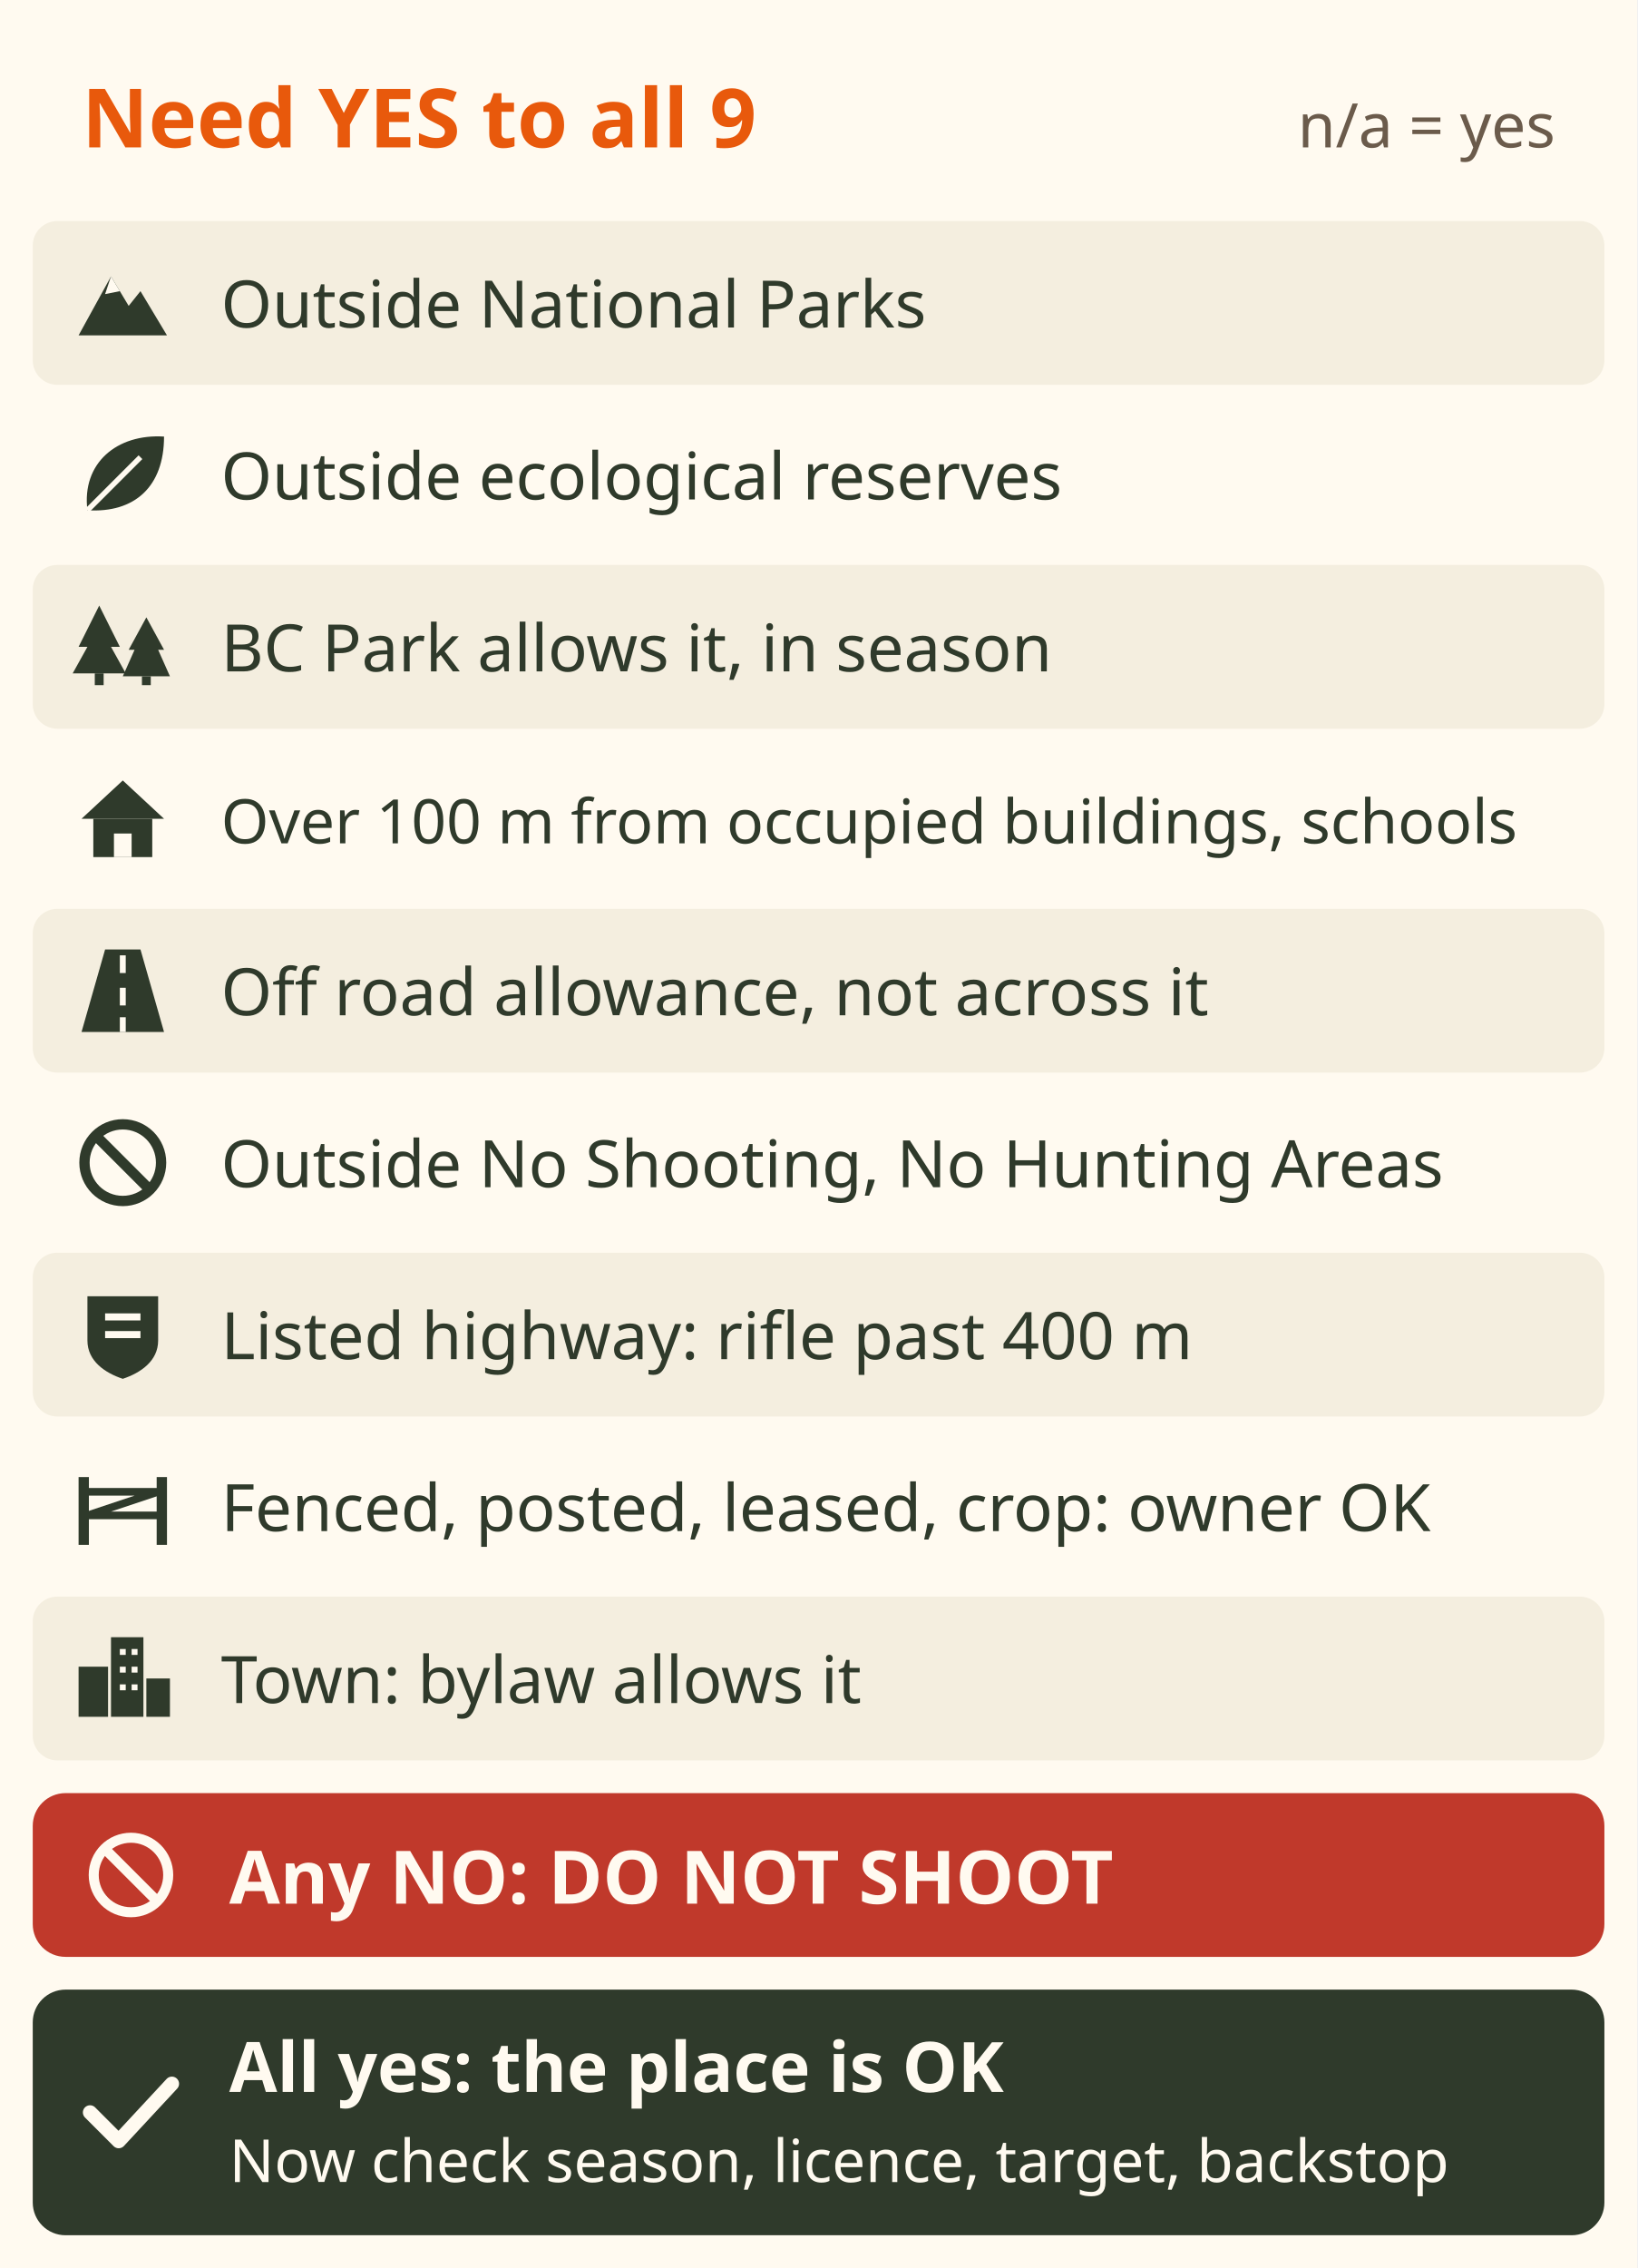
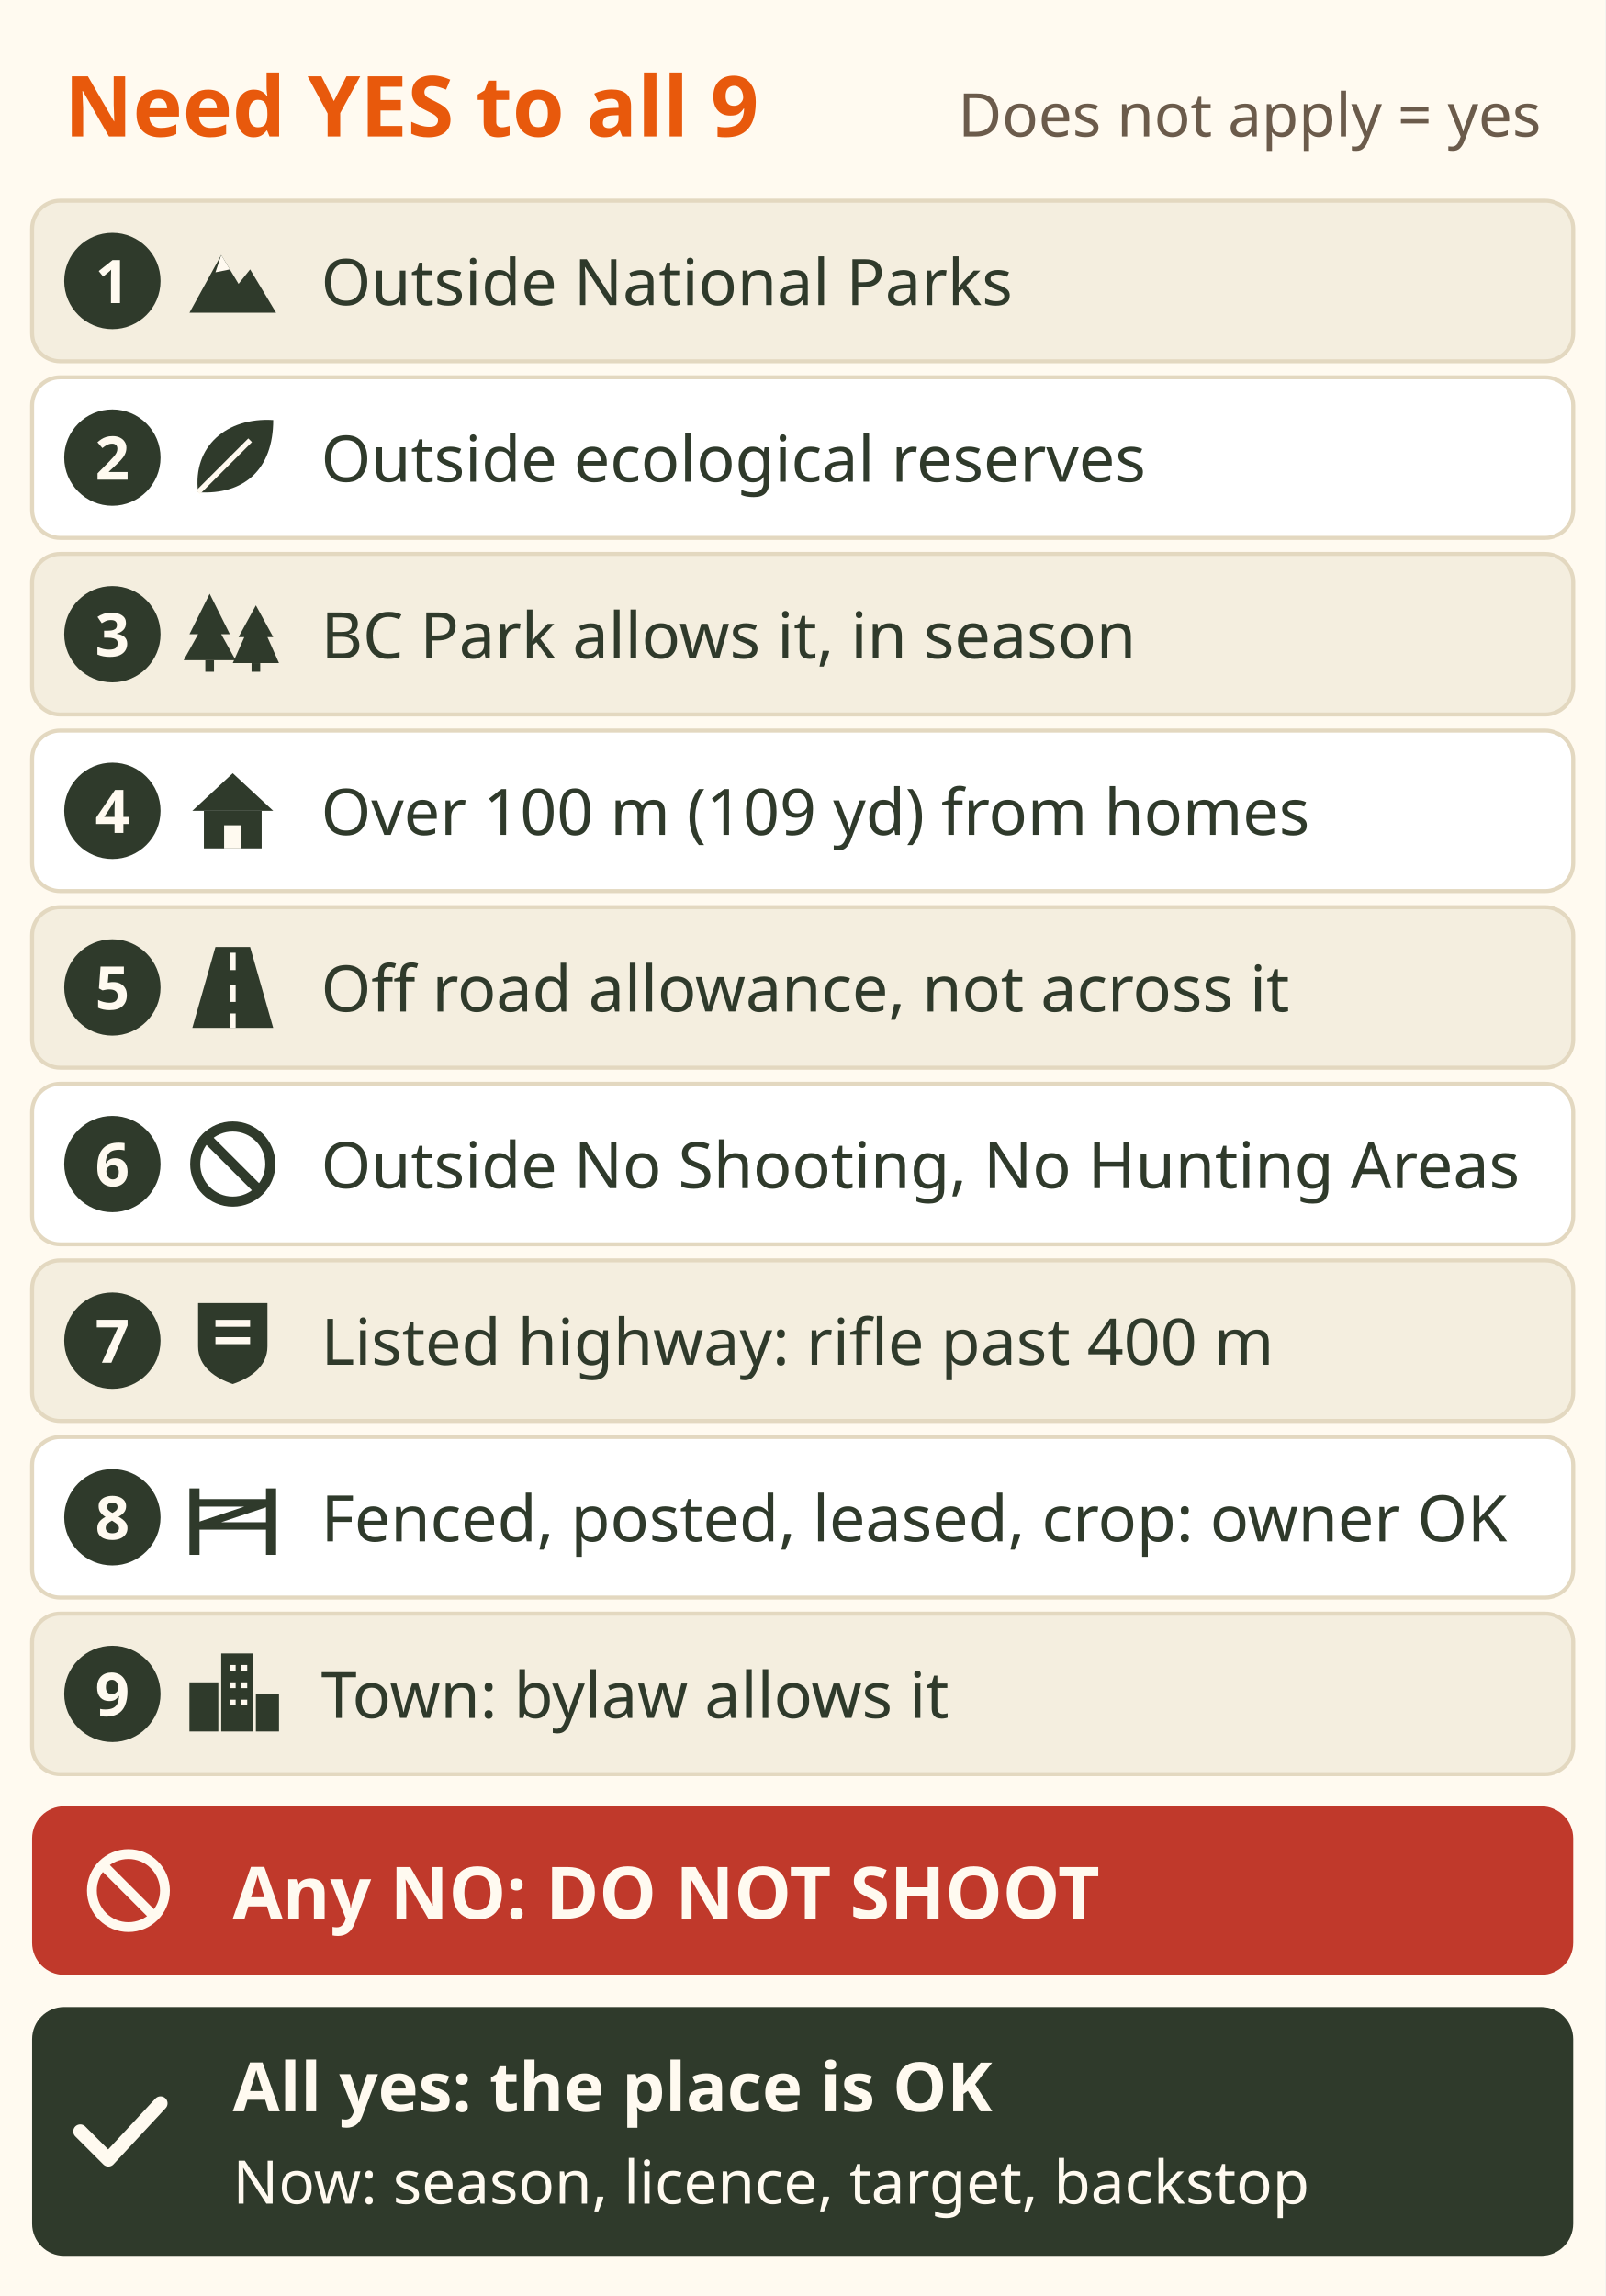
- <svg xmlns="http://www.w3.org/2000/svg" viewBox="0 0 400 554" font-family="sans-serif" role="img" aria-label="Checklist: can I shoot here? Every one of nine checks must be yes, and a check that does not apply counts as yes. 1 outside every National Park. 2 outside every ecological reserve. 3 not in a BC Park, or its page allows hunting in an open season. 4 over 100 metres (109 yards) from occupied buildings and schools. 5 off the road allowance and not shooting across it. 6 outside No Shooting and No Hunting Areas. 7 on a listed highway, a rifle only past 400 metres from its road allowance. 8 fenced, posted, leased or crop land: the owner said yes. 9 in a town: the local bylaw allows it. Any no: do not shoot. All yes: the place is OK; now check season, licence, target and backstop.">
-   <rect width="400" height="554" fill="#fffaf0" />
-   <text x="20" y="36" font-size="20" font-weight="bold" fill="#e8590c">Need YES to all 9</text>
-   <text x="380" y="36" font-size="15" fill="#6b5b4b" text-anchor="end">n/a = yes</text>
-   <rect x="8" y="54" width="384" height="40" rx="6" fill="#f4eedf" />
-   <g transform="translate(30 74) scale(0.72)" fill="#2f3a2b" stroke="none">
-     <path d="M-15 11 L-4 -9 L2 1 L6 -4 L15 11z" />
-     <path d="M-4 -9 L-1 -4 L-6 -3z" fill="#fffaf0" />
+ <svg xmlns="http://www.w3.org/2000/svg" viewBox="0 0 400 572" font-family="sans-serif" role="img" aria-label="Checklist: can I shoot here? Every one of nine checks must be yes, and a check that does not apply counts as yes. 1 outside every National Park. 2 outside every ecological reserve. 3 not in a BC Park, or its page allows hunting in an open season. 4 over 100 metres (109 yards) from occupied buildings and schools. 5 off the road allowance and not shooting across it. 6 outside No Shooting and No Hunting Areas. 7 on a listed highway, a rifle only past 400 metres from its road allowance. 8 fenced, posted, leased or crop land: the owner said yes. 9 in a town: the local bylaw allows it. Any no: do not shoot. All yes: the place is OK; now check season, licence, target and backstop.">
+   <rect width="400" height="572" fill="#fffaf0" />
+   <text x="16" y="34" font-size="21" font-weight="bold" fill="#e8590c">Need YES to all 9</text>
+   <text x="384" y="34" font-size="15" fill="#6b5b4b" text-anchor="end">Does not apply = yes</text>
+   <g data-tip="Closed places|No hunting in any National Park. Ecological reserves are closed to hunting and to firing any firearm or bow.">
+     <rect x="8" y="50" width="384" height="40" rx="7" fill="#f4eedf" stroke="#e3d8c0" />
+     <circle cx="28" cy="70" r="12" fill="#2f3a2b" />
+     <text x="28" y="75.5" font-size="15" font-weight="bold" fill="#fffaf0" text-anchor="middle">1</text>
+     <g transform="translate(58 70) scale(0.72)" fill="#2f3a2b" stroke="none">
+       <path d="M-15 11 L-4 -9 L2 1 L6 -4 L15 11z" />
+       <path d="M-4 -9 L-1 -4 L-6 -3z" fill="#fffaf0" />
+     </g>
+     <text x="80" y="76" font-size="16" fill="#2f3a2b">Outside National Parks</text>
+     <rect x="8" y="94" width="384" height="40" rx="7" fill="#ffffff" stroke="#e3d8c0" />
+     <circle cx="28" cy="114" r="12" fill="#2f3a2b" />
+     <text x="28" y="119.5" font-size="15" font-weight="bold" fill="#fffaf0" text-anchor="middle">2</text>
+     <g transform="translate(58 114) scale(0.72)" fill="#2f3a2b" stroke="none">
+       <path d="M-12 12 C-14 -4 -2 -14 14 -13 C14 4 4 13 -12 12z" />
+       <path d="M-12 12 L6 -6" stroke="#fffaf0" stroke-width="1.8" />
+     </g>
+     <text x="80" y="120" font-size="16" fill="#2f3a2b">Outside ecological reserves</text>
  </g>
-   <text x="54" y="80" font-size="16" fill="#2f3a2b">Outside National Parks</text>
-   <g transform="translate(30 116) scale(0.72)" fill="#2f3a2b" stroke="none">
-     <path d="M-12 12 C-14 -4 -2 -14 14 -13 C14 4 4 13 -12 12z" />
-     <path d="M-12 12 L6 -6" stroke="#fffaf0" stroke-width="1.8" />
+   <g data-tip="BC Parks|Many ban hunting. Check the park's own page that hunting is allowed, then hunt only in a lawful open season.">
+     <rect x="8" y="138" width="384" height="40" rx="7" fill="#f4eedf" stroke="#e3d8c0" />
+     <circle cx="28" cy="158" r="12" fill="#2f3a2b" />
+     <text x="28" y="163.5" font-size="15" font-weight="bold" fill="#fffaf0" text-anchor="middle">3</text>
+     <g transform="translate(58 158) scale(0.72)" fill="#2f3a2b" stroke="none">
+       <path d="M-8 -14 L-1 0 L-4 0 L1 9 L-17 9 L-12 0 L-15 0z" />
+       <path d="M8 -10 L14 1 L12 1 L16 10 L0 10 L4 1 L2 1z" />
+       <rect x="-9.5" y="9" width="3" height="4" />
+       <rect x="6.5" y="10" width="3" height="3" />
+     </g>
+     <text x="80" y="164" font-size="16" fill="#2f3a2b">BC Park allows it, in season</text>
  </g>
-   <text x="54" y="122" font-size="16" fill="#2f3a2b">Outside ecological reserves</text>
-   <rect x="8" y="138" width="384" height="40" rx="6" fill="#f4eedf" />
-   <g transform="translate(30 158) scale(0.72)" fill="#2f3a2b" stroke="none">
-     <path d="M-8 -14 L-1 0 L-4 0 L1 9 L-17 9 L-12 0 L-15 0z" />
-     <path d="M8 -10 L14 1 L12 1 L16 10 L0 10 L4 1 L2 1z" />
-     <rect x="-9.5" y="9" width="3" height="4" />
-     <rect x="6.5" y="10" width="3" height="3" />
+   <g data-tip="The 100 m rule|No hunting or shooting within 100 m (109 yd) of a church, school, playground, regional district park, home, or farm building with people or animals in it.">
+     <rect x="8" y="182" width="384" height="40" rx="7" fill="#ffffff" stroke="#e3d8c0" />
+     <circle cx="28" cy="202" r="12" fill="#2f3a2b" />
+     <text x="28" y="207.5" font-size="15" font-weight="bold" fill="#fffaf0" text-anchor="middle">4</text>
+     <g transform="translate(58 202) scale(0.72)" fill="#2f3a2b" stroke="none">
+       <path d="M-14 0 L0 -13 L14 0z" />
+       <rect x="-10" y="0" width="20" height="13" />
+       <rect x="-3" y="5" width="6" height="8" fill="#fffaf0" />
+     </g>
+     <text x="80" y="208" font-size="16" fill="#2f3a2b">Over 100 m (109 yd) from homes</text>
  </g>
-   <text x="54" y="164" font-size="16" fill="#2f3a2b">BC Park allows it, in season</text>
-   <g transform="translate(30 200) scale(0.72)" fill="#2f3a2b" stroke="none">
-     <path d="M-14 0 L0 -13 L14 0z" />
-     <rect x="-10" y="0" width="20" height="13" />
-     <rect x="-3" y="5" width="6" height="8" fill="#fffaf0" />
+   <g data-tip="Road allowance|On numbered highways and public roads of 2 lanes or more: no shooting across or within the road allowance, and no hunting within it.">
+     <rect x="8" y="226" width="384" height="40" rx="7" fill="#f4eedf" stroke="#e3d8c0" />
+     <circle cx="28" cy="246" r="12" fill="#2f3a2b" />
+     <text x="28" y="251.5" font-size="15" font-weight="bold" fill="#fffaf0" text-anchor="middle">5</text>
+     <g transform="translate(58 246) scale(0.72)" fill="#2f3a2b" stroke="none">
+       <path d="M-6 -14 L-14 14 H14 L6 -14z" />
+       <path d="M0 -12 V-6 M0 -1 V5 M0 9 V14" stroke="#fffaf0" stroke-width="2" />
+     </g>
+     <text x="80" y="252" font-size="16" fill="#2f3a2b">Off road allowance, not across it</text>
  </g>
-   <text x="54" y="206" font-size="15" fill="#2f3a2b">Over 100 m from occupied buildings, schools</text>
-   <rect x="8" y="222" width="384" height="40" rx="6" fill="#f4eedf" />
-   <g transform="translate(30 242) scale(0.72)" fill="#2f3a2b" stroke="none">
-     <path d="M-6 -14 L-14 14 H14 L6 -14z" />
-     <path d="M0 -12 V-6 M0 -1 V5 M0 9 V14" stroke="#fffaf0" stroke-width="2" />
+   <g data-tip="Two kinds of area|A No Shooting Area bans firing a firearm. A No Hunting Area bans hunting itself, bow or firearm.">
+     <rect x="8" y="270" width="384" height="40" rx="7" fill="#ffffff" stroke="#e3d8c0" />
+     <circle cx="28" cy="290" r="12" fill="#2f3a2b" />
+     <text x="28" y="295.5" font-size="15" font-weight="bold" fill="#fffaf0" text-anchor="middle">6</text>
+     <g transform="translate(58 290) scale(0.72)" fill="#2f3a2b" stroke="none">
+       <circle r="13" fill="none" stroke="#2f3a2b" stroke-width="3.5" />
+       <path d="M-9 -9 L9 9" stroke="#2f3a2b" stroke-width="3.5" />
+     </g>
+     <text x="80" y="296" font-size="16" fill="#2f3a2b">Outside No Shooting, No Hunting Areas</text>
  </g>
-   <text x="54" y="248" font-size="16" fill="#2f3a2b">Off road allowance, not across it</text>
-   <g transform="translate(30 284) scale(0.72)" fill="#2f3a2b" stroke="none">
-     <circle r="13" fill="none" stroke="#2f3a2b" stroke-width="3.5" />
-     <path d="M-9 -9 L9 9" stroke="#2f3a2b" stroke-width="3.5" />
-   </g>
-   <text x="54" y="290" font-size="16" fill="#2f3a2b">Outside No Shooting, No Hunting Areas</text>
-   <rect x="8" y="306" width="384" height="40" rx="6" fill="#f4eedf" />
-   <g transform="translate(30 326) scale(0.72)" fill="#2f3a2b" stroke="none">
+   <rect x="8" y="314" width="384" height="40" rx="7" fill="#f4eedf" stroke="#e3d8c0" />
+   <circle cx="28" cy="334" r="12" fill="#2f3a2b" />
+   <text x="28" y="339.5" font-size="15" font-weight="bold" fill="#fffaf0" text-anchor="middle">7</text>
+   <g transform="translate(58 334) scale(0.72)" fill="#2f3a2b" stroke="none">
    <path d="M-12 -13 H12 V2 C12 9 6 13 0 15 C-6 13 -12 9 -12 2z" />
    <path d="M-6 -6 H6 M-6 0 H6" stroke="#fffaf0" stroke-width="2.4" />
  </g>
-   <text x="54" y="332" font-size="16" fill="#2f3a2b">Listed highway: rifle past 400 m</text>
-   <g transform="translate(30 368) scale(0.72)" fill="#2f3a2b" stroke="none">
-     <rect x="-15" y="-10" width="3.5" height="23" />
-     <rect x="11.5" y="-10" width="3.5" height="23" />
-     <path d="M-12 -5 H12 M-12 3 H12 M-12 3 L12 -5" stroke="#2f3a2b" stroke-width="2.6" />
+   <text x="80" y="340" font-size="16" fill="#2f3a2b">Listed highway: rifle past 400 m</text>
+   <g data-tip="Private and leased land|A fence all the way round or no trespassing signs at each way in means it is closed without the owner's permission. Cultivated land needs consent too.">
+     <rect x="8" y="358" width="384" height="40" rx="7" fill="#ffffff" stroke="#e3d8c0" />
+     <circle cx="28" cy="378" r="12" fill="#2f3a2b" />
+     <text x="28" y="383.5" font-size="15" font-weight="bold" fill="#fffaf0" text-anchor="middle">8</text>
+     <g transform="translate(58 378) scale(0.72)" fill="#2f3a2b" stroke="none">
+       <rect x="-15" y="-10" width="3.5" height="23" />
+       <rect x="11.5" y="-10" width="3.5" height="23" />
+       <path d="M-12 -5 H12 M-12 3 H12 M-12 3 L12 -5" stroke="#2f3a2b" stroke-width="2.6" />
+     </g>
+     <text x="80" y="384" font-size="16" fill="#2f3a2b">Fenced, posted, leased, crop: owner OK</text>
  </g>
-   <text x="54" y="374" font-size="16" fill="#2f3a2b">Fenced, posted, leased, crop: owner OK</text>
-   <rect x="8" y="390" width="384" height="40" rx="6" fill="#f4eedf" />
-   <g transform="translate(30 410) scale(0.72)" fill="#2f3a2b" stroke="none">
-     <rect x="-15" y="-4" width="10" height="17" />
-     <rect x="-4" y="-14" width="11" height="27" />
-     <rect x="8" y="0" width="8" height="13" />
-     <path d="M-1 -10 h2 v2 h-2z M3 -10 h2 v2 h-2z M-1 -4 h2 v2 h-2z M3 -4 h2 v2 h-2z M-1 2 h2 v2 h-2z M3 2 h2 v2 h-2z" fill="#fffaf0" />
+   <g data-tip="Towns|Inside a city or district, the local bylaw decides where you may shoot. The synopsis does not print bylaws.">
+     <rect x="8" y="402" width="384" height="40" rx="7" fill="#f4eedf" stroke="#e3d8c0" />
+     <circle cx="28" cy="422" r="12" fill="#2f3a2b" />
+     <text x="28" y="427.5" font-size="15" font-weight="bold" fill="#fffaf0" text-anchor="middle">9</text>
+     <g transform="translate(58 422) scale(0.72)" fill="#2f3a2b" stroke="none">
+       <rect x="-15" y="-4" width="10" height="17" />
+       <rect x="-4" y="-14" width="11" height="27" />
+       <rect x="8" y="0" width="8" height="13" />
+       <path d="M-1 -10 h2 v2 h-2z M3 -10 h2 v2 h-2z M-1 -4 h2 v2 h-2z M3 -4 h2 v2 h-2z M-1 2 h2 v2 h-2z M3 2 h2 v2 h-2z" fill="#fffaf0" />
+     </g>
+     <text x="80" y="428" font-size="16" fill="#2f3a2b">Town: bylaw allows it</text>
  </g>
-   <text x="54" y="416" font-size="16" fill="#2f3a2b">Town: bylaw allows it</text>
-   <rect x="8" y="438" width="384" height="40" rx="8" fill="#c0392b" />
-   <g transform="translate(32 458) scale(0.7)" fill="#fffaf0" stroke="none">
-     <circle r="13" fill="none" stroke="#fffaf0" stroke-width="3.5" />
-     <path d="M-9 -9 L9 9" stroke="#fffaf0" stroke-width="3.5" />
+   <g data-tip="Any no|Do not shoot. Killing wildlife while trespassing or breaking any other law is its own offence.">
+     <rect x="8" y="450" width="384" height="42" rx="8" fill="#c0392b" />
+     <g transform="translate(32 471) scale(0.7)">
+       <circle r="13" fill="none" stroke="#fffaf0" stroke-width="3.5" />
+       <path d="M-9 -9 L9 9" stroke="#fffaf0" stroke-width="3.5" />
+     </g>
+     <text x="58" y="478" font-size="18" font-weight="bold" fill="#fffaf0">Any NO: DO NOT SHOOT</text>
  </g>
-   <text x="56" y="465" font-size="18" font-weight="bold" fill="#fffaf0">Any NO: DO NOT SHOOT</text>
-   <rect x="8" y="486" width="384" height="60" rx="8" fill="#2f3a2b" />
-   <path d="M22 516 l7 7 l13 -14" fill="none" stroke="#fffaf0" stroke-width="3.5" stroke-linecap="round" stroke-linejoin="round" />
-   <text x="56" y="511" font-size="17" font-weight="bold" fill="#fffaf0">All yes: the place is OK</text>
-   <text x="56" y="533" font-size="14.5" fill="#fffaf0">Now check season, licence, target, backstop</text>
+   <rect x="8" y="500" width="384" height="62" rx="8" fill="#2f3a2b" />
+   <path d="M20 531 l7 7 l13 -14" fill="none" stroke="#fffaf0" stroke-width="3.5" stroke-linecap="round" stroke-linejoin="round" />
+   <text x="58" y="526" font-size="17" font-weight="bold" fill="#fffaf0">All yes: the place is OK</text>
+   <text x="58" y="549" font-size="15" fill="#fffaf0">Now: season, licence, target, backstop</text>
</svg>
